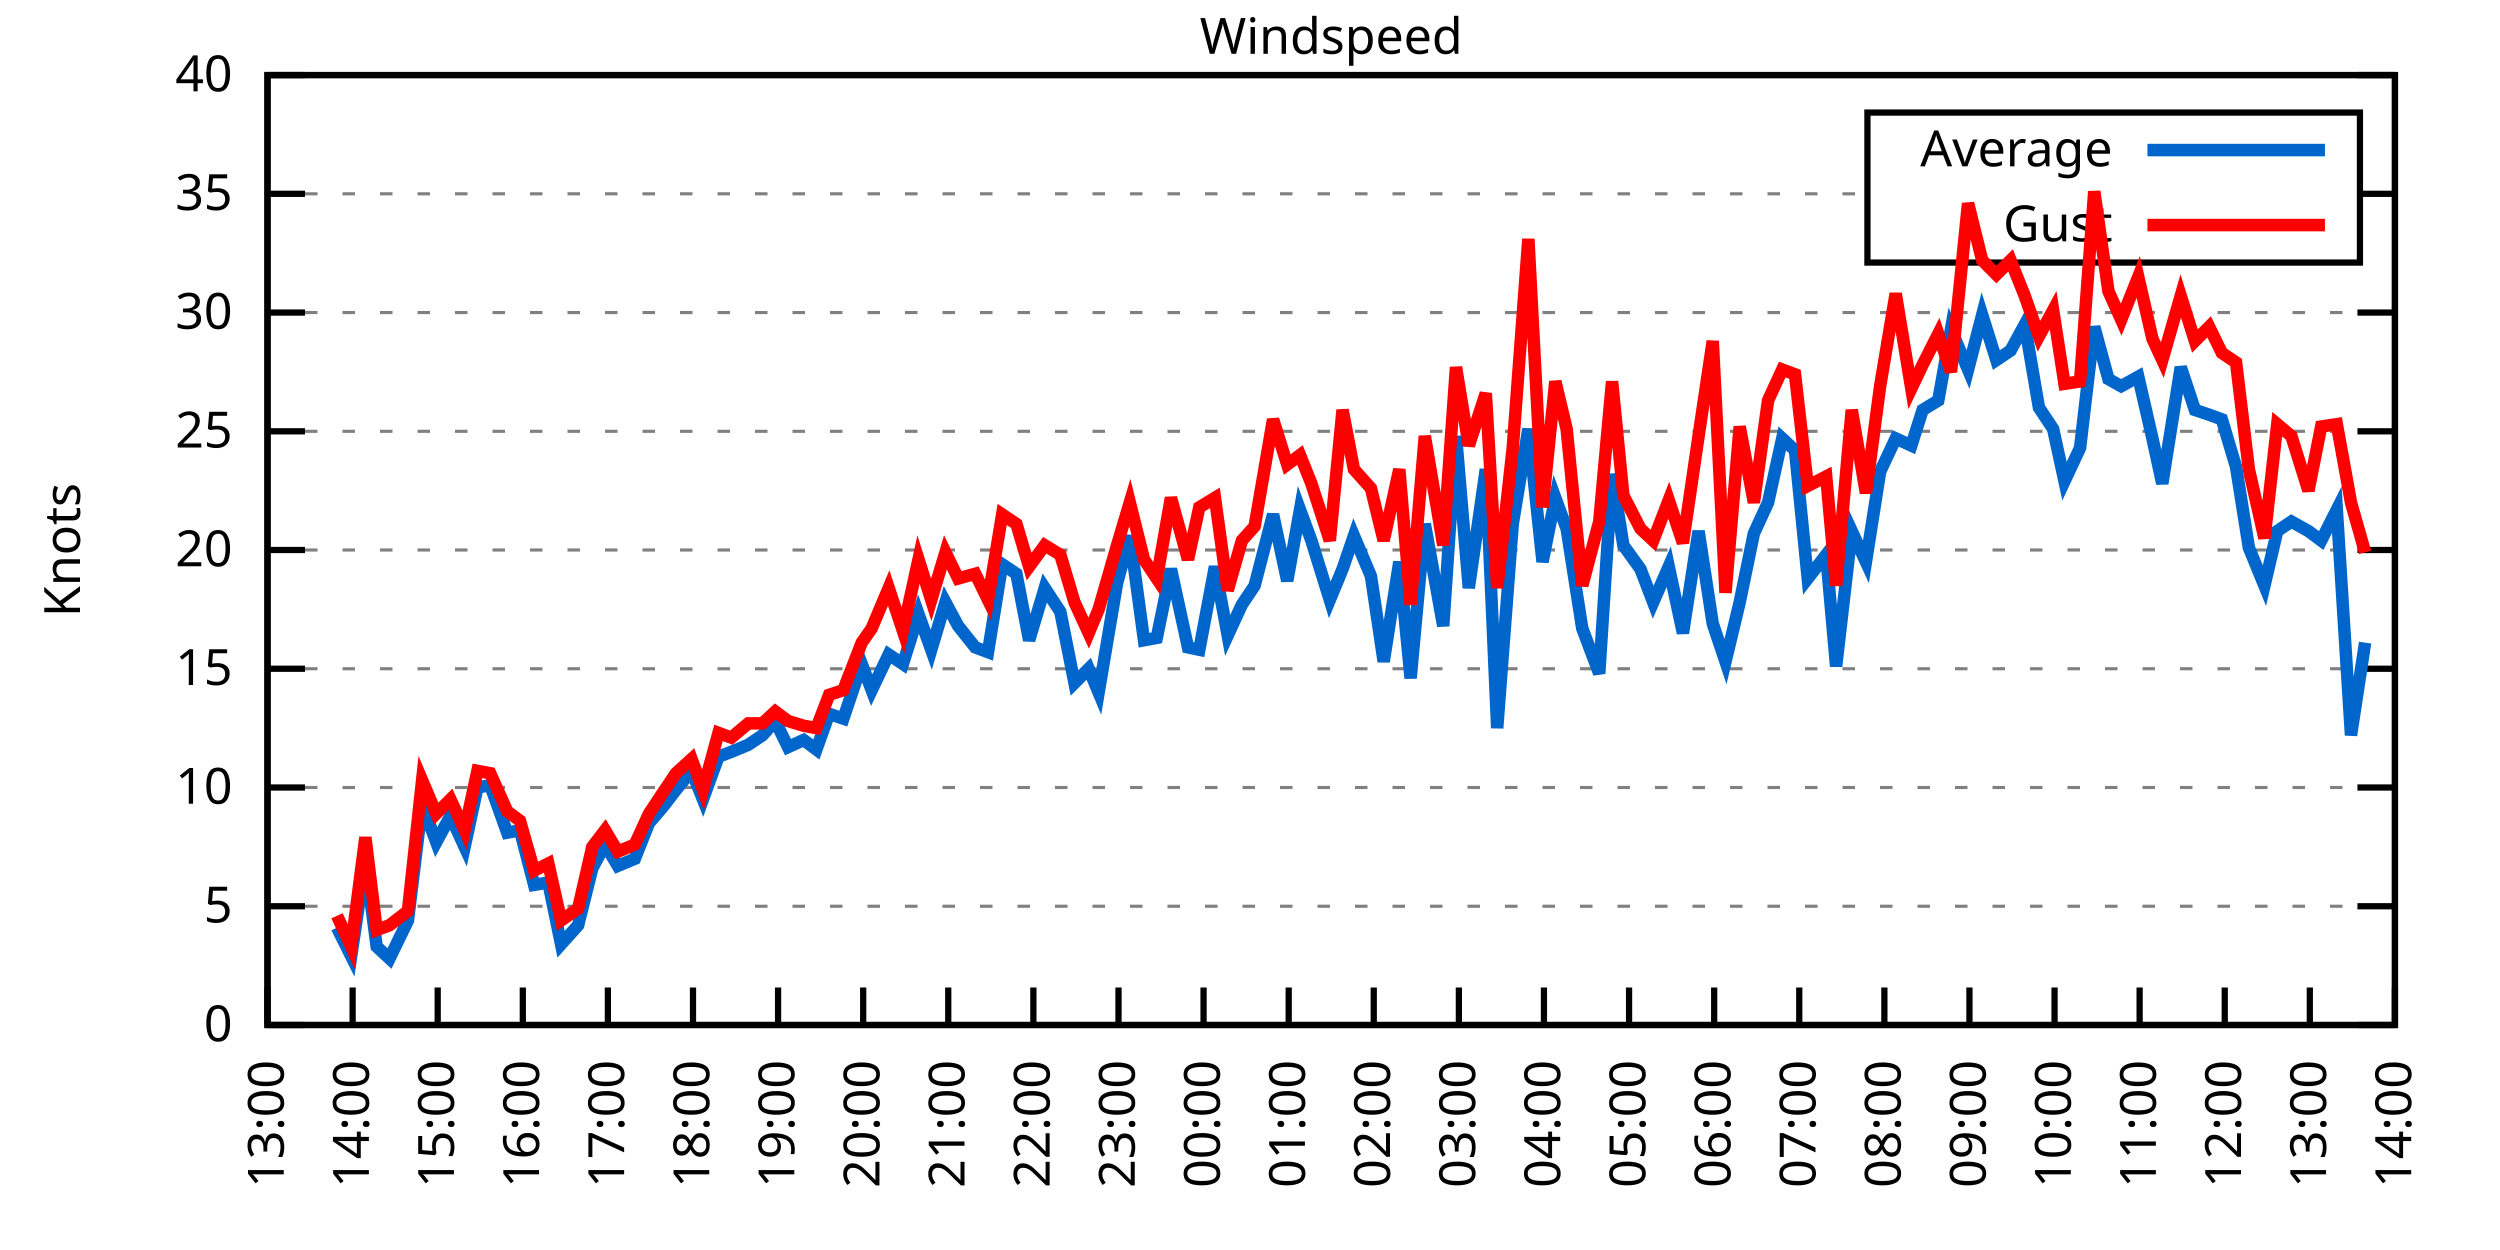
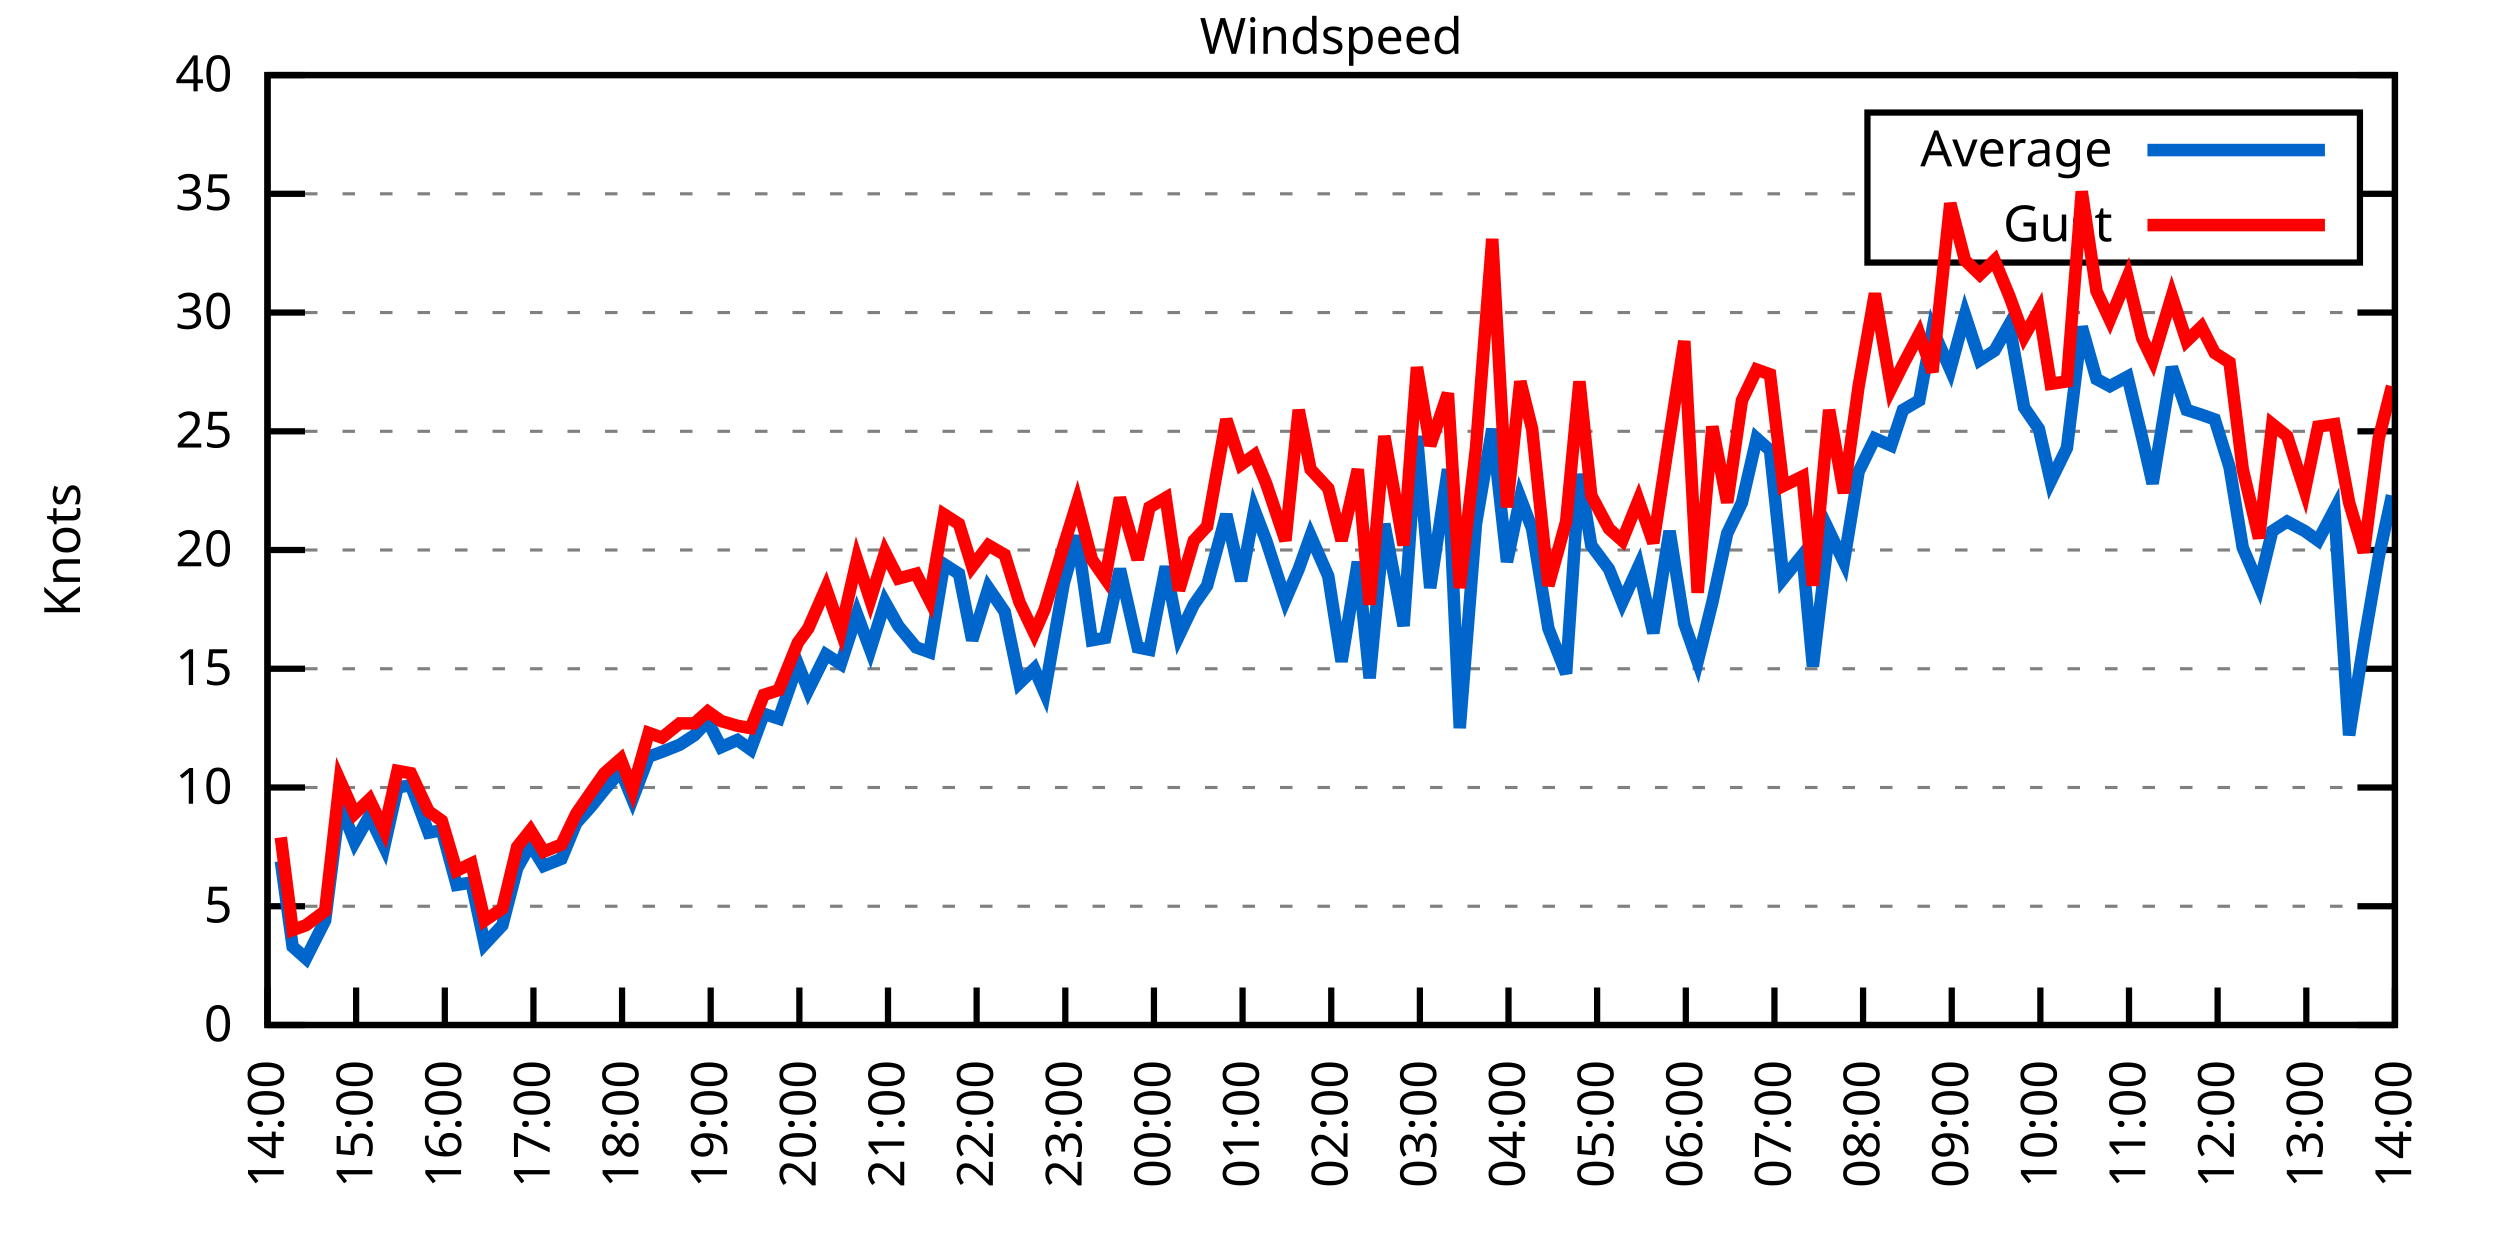
<svg xmlns="http://www.w3.org/2000/svg" xmlns:xlink="http://www.w3.org/1999/xlink" width="400" height="200" viewBox="0 0 400 200">
  <g id="gnuplot_canvas">
    <rect x="0" y="0" width="400" height="200" fill="none" />
    <defs>
      <circle id="gpDot" r="0.5" stroke-width="0.5" stroke="currentColor" />
      <path id="gpPt0" stroke-width="0.333" stroke="currentColor" d="M-1,0 h2 M0,-1 v2" />
      <path id="gpPt1" stroke-width="0.333" stroke="currentColor" d="M-1,-1 L1,1 M1,-1 L-1,1" />
      <path id="gpPt2" stroke-width="0.333" stroke="currentColor" d="M-1,0 L1,0 M0,-1 L0,1 M-1,-1 L1,1 M-1,1 L1,-1" />
      <rect id="gpPt3" stroke-width="0.333" stroke="currentColor" x="-1" y="-1" width="2" height="2" />
      <rect id="gpPt4" stroke-width="0.333" stroke="currentColor" fill="currentColor" x="-1" y="-1" width="2" height="2" />
      <circle id="gpPt5" stroke-width="0.333" stroke="currentColor" cx="0" cy="0" r="1" />
      <use xlink:href="#gpPt5" id="gpPt6" fill="currentColor" stroke="none" />
      <path id="gpPt7" stroke-width="0.333" stroke="currentColor" d="M0,-1.33 L-1.33,0.67 L1.33,0.67 z" />
      <use xlink:href="#gpPt7" id="gpPt8" fill="currentColor" stroke="none" />
      <use xlink:href="#gpPt7" id="gpPt9" stroke="currentColor" transform="rotate(180)" />
      <use xlink:href="#gpPt9" id="gpPt10" fill="currentColor" stroke="none" />
      <use xlink:href="#gpPt3" id="gpPt11" stroke="currentColor" transform="rotate(45)" />
      <use xlink:href="#gpPt11" id="gpPt12" fill="currentColor" stroke="none" />
      <path id="gpPt13" stroke-width="0.333" stroke="currentColor" d="M0,1.330 L1.265,0.411 L0.782,-1.067 L-0.782,-1.076 L-1.265,0.411 z" />
      <use xlink:href="#gpPt13" id="gpPt14" fill="currentColor" stroke="none" />
      <filter id="textbox" filterUnits="objectBoundingBox" x="0" y="0" height="1" width="1">
        <feFlood flood-color="white" flood-opacity="1" result="bgnd" />
        <feComposite in="SourceGraphic" in2="bgnd" operator="atop" />
      </filter>
      <filter id="greybox" filterUnits="objectBoundingBox" x="0" y="0" height="1" width="1">
        <feFlood flood-color="lightgrey" flood-opacity="1" result="grey" />
        <feComposite in="SourceGraphic" in2="grey" operator="atop" />
      </filter>
    </defs>
    <g fill="none" color="white" stroke="currentColor" stroke-width="1.00" stroke-linecap="butt" stroke-linejoin="miter">
</g>
    <g fill="none" color="black" stroke="currentColor" stroke-width="1.00" stroke-linecap="butt" stroke-linejoin="miter">
      <g stroke="none" shape-rendering="crispEdges">
        <polygon fill="rgb(255, 255, 255)" points="42.80,164.00 383.18,164.00 383.18,12.02 42.80,12.02 " />
      </g>
    </g>
    <g fill="none" color="black" stroke="currentColor" stroke-width="1.00" stroke-linecap="butt" stroke-linejoin="miter">
</g>
    <g fill="none" color="black" stroke="black" stroke-width="0.50" stroke-linecap="butt" stroke-linejoin="miter">
</g>
    <g fill="none" color="gray" stroke="currentColor" stroke-width="0.50" stroke-linecap="butt" stroke-linejoin="miter">
      <path stroke="gray" stroke-dasharray="2,4" class="gridline" d="M42.80,164.00 L383.19,164.00  " />
    </g>
    <g fill="none" color="gray" stroke="gray" stroke-width="1.00" stroke-linecap="butt" stroke-linejoin="miter">
</g>
    <g fill="none" color="black" stroke="currentColor" stroke-width="1.00" stroke-linecap="butt" stroke-linejoin="miter">
      <path stroke="black" d="M42.80,164.00 L48.80,164.00 M383.19,164.00 L377.19,164.00  " />
      <g transform="translate(37.20,166.60)" stroke="none" fill="black" font-family="Sans" font-size="8.00" text-anchor="end">
        <text>
          <tspan font-family="Sans"> 0</tspan>
        </text>
      </g>
    </g>
    <g fill="none" color="black" stroke="currentColor" stroke-width="1.00" stroke-linecap="butt" stroke-linejoin="miter">
</g>
    <g fill="none" color="black" stroke="black" stroke-width="0.50" stroke-linecap="butt" stroke-linejoin="miter">
</g>
    <g fill="none" color="gray" stroke="currentColor" stroke-width="0.50" stroke-linecap="butt" stroke-linejoin="miter">
      <path stroke="gray" stroke-dasharray="2,4" class="gridline" d="M42.80,145.00 L383.19,145.00  " />
    </g>
    <g fill="none" color="gray" stroke="gray" stroke-width="1.00" stroke-linecap="butt" stroke-linejoin="miter">
</g>
    <g fill="none" color="black" stroke="currentColor" stroke-width="1.00" stroke-linecap="butt" stroke-linejoin="miter">
      <path stroke="black" d="M42.80,145.00 L48.80,145.00 M383.19,145.00 L377.19,145.00  " />
      <g transform="translate(37.20,147.60)" stroke="none" fill="black" font-family="Sans" font-size="8.00" text-anchor="end">
        <text>
          <tspan font-family="Sans"> 5</tspan>
        </text>
      </g>
    </g>
    <g fill="none" color="black" stroke="currentColor" stroke-width="1.00" stroke-linecap="butt" stroke-linejoin="miter">
</g>
    <g fill="none" color="black" stroke="black" stroke-width="0.50" stroke-linecap="butt" stroke-linejoin="miter">
</g>
    <g fill="none" color="gray" stroke="currentColor" stroke-width="0.50" stroke-linecap="butt" stroke-linejoin="miter">
      <path stroke="gray" stroke-dasharray="2,4" class="gridline" d="M42.80,126.00 L383.19,126.00  " />
    </g>
    <g fill="none" color="gray" stroke="gray" stroke-width="1.00" stroke-linecap="butt" stroke-linejoin="miter">
</g>
    <g fill="none" color="black" stroke="currentColor" stroke-width="1.00" stroke-linecap="butt" stroke-linejoin="miter">
      <path stroke="black" d="M42.80,126.00 L48.80,126.00 M383.19,126.00 L377.19,126.00  " />
      <g transform="translate(37.20,128.60)" stroke="none" fill="black" font-family="Sans" font-size="8.00" text-anchor="end">
        <text>
          <tspan font-family="Sans"> 10</tspan>
        </text>
      </g>
    </g>
    <g fill="none" color="black" stroke="currentColor" stroke-width="1.00" stroke-linecap="butt" stroke-linejoin="miter">
</g>
    <g fill="none" color="black" stroke="black" stroke-width="0.50" stroke-linecap="butt" stroke-linejoin="miter">
</g>
    <g fill="none" color="gray" stroke="currentColor" stroke-width="0.50" stroke-linecap="butt" stroke-linejoin="miter">
      <path stroke="gray" stroke-dasharray="2,4" class="gridline" d="M42.80,107.00 L383.19,107.00  " />
    </g>
    <g fill="none" color="gray" stroke="gray" stroke-width="1.00" stroke-linecap="butt" stroke-linejoin="miter">
</g>
    <g fill="none" color="black" stroke="currentColor" stroke-width="1.00" stroke-linecap="butt" stroke-linejoin="miter">
      <path stroke="black" d="M42.80,107.00 L48.80,107.00 M383.19,107.00 L377.19,107.00  " />
      <g transform="translate(37.20,109.60)" stroke="none" fill="black" font-family="Sans" font-size="8.00" text-anchor="end">
        <text>
          <tspan font-family="Sans"> 15</tspan>
        </text>
      </g>
    </g>
    <g fill="none" color="black" stroke="currentColor" stroke-width="1.00" stroke-linecap="butt" stroke-linejoin="miter">
</g>
    <g fill="none" color="black" stroke="black" stroke-width="0.50" stroke-linecap="butt" stroke-linejoin="miter">
</g>
    <g fill="none" color="gray" stroke="currentColor" stroke-width="0.50" stroke-linecap="butt" stroke-linejoin="miter">
      <path stroke="gray" stroke-dasharray="2,4" class="gridline" d="M42.80,88.00 L383.19,88.00  " />
    </g>
    <g fill="none" color="gray" stroke="gray" stroke-width="1.00" stroke-linecap="butt" stroke-linejoin="miter">
</g>
    <g fill="none" color="black" stroke="currentColor" stroke-width="1.00" stroke-linecap="butt" stroke-linejoin="miter">
      <path stroke="black" d="M42.80,88.00 L48.80,88.00 M383.19,88.00 L377.19,88.00  " />
      <g transform="translate(37.20,90.60)" stroke="none" fill="black" font-family="Sans" font-size="8.00" text-anchor="end">
        <text>
          <tspan font-family="Sans"> 20</tspan>
        </text>
      </g>
    </g>
    <g fill="none" color="black" stroke="currentColor" stroke-width="1.00" stroke-linecap="butt" stroke-linejoin="miter">
</g>
    <g fill="none" color="black" stroke="black" stroke-width="0.50" stroke-linecap="butt" stroke-linejoin="miter">
</g>
    <g fill="none" color="gray" stroke="currentColor" stroke-width="0.50" stroke-linecap="butt" stroke-linejoin="miter">
      <path stroke="gray" stroke-dasharray="2,4" class="gridline" d="M42.80,69.01 L383.19,69.01  " />
    </g>
    <g fill="none" color="gray" stroke="gray" stroke-width="1.00" stroke-linecap="butt" stroke-linejoin="miter">
</g>
    <g fill="none" color="black" stroke="currentColor" stroke-width="1.00" stroke-linecap="butt" stroke-linejoin="miter">
      <path stroke="black" d="M42.80,69.01 L48.80,69.01 M383.19,69.01 L377.19,69.01  " />
      <g transform="translate(37.20,71.61)" stroke="none" fill="black" font-family="Sans" font-size="8.00" text-anchor="end">
        <text>
          <tspan font-family="Sans"> 25</tspan>
        </text>
      </g>
    </g>
    <g fill="none" color="black" stroke="currentColor" stroke-width="1.00" stroke-linecap="butt" stroke-linejoin="miter">
</g>
    <g fill="none" color="black" stroke="black" stroke-width="0.50" stroke-linecap="butt" stroke-linejoin="miter">
</g>
    <g fill="none" color="gray" stroke="currentColor" stroke-width="0.50" stroke-linecap="butt" stroke-linejoin="miter">
      <path stroke="gray" stroke-dasharray="2,4" class="gridline" d="M42.80,50.01 L383.19,50.01  " />
    </g>
    <g fill="none" color="gray" stroke="gray" stroke-width="1.00" stroke-linecap="butt" stroke-linejoin="miter">
</g>
    <g fill="none" color="black" stroke="currentColor" stroke-width="1.00" stroke-linecap="butt" stroke-linejoin="miter">
      <path stroke="black" d="M42.80,50.01 L48.80,50.01 M383.19,50.01 L377.19,50.01  " />
      <g transform="translate(37.20,52.61)" stroke="none" fill="black" font-family="Sans" font-size="8.00" text-anchor="end">
        <text>
          <tspan font-family="Sans"> 30</tspan>
        </text>
      </g>
    </g>
    <g fill="none" color="black" stroke="currentColor" stroke-width="1.00" stroke-linecap="butt" stroke-linejoin="miter">
</g>
    <g fill="none" color="black" stroke="black" stroke-width="0.50" stroke-linecap="butt" stroke-linejoin="miter">
</g>
    <g fill="none" color="gray" stroke="currentColor" stroke-width="0.50" stroke-linecap="butt" stroke-linejoin="miter">
      <path stroke="gray" stroke-dasharray="2,4" class="gridline" d="M42.80,31.01 L298.79,31.01 M377.59,31.01 L383.19,31.01  " />
    </g>
    <g fill="none" color="gray" stroke="gray" stroke-width="1.00" stroke-linecap="butt" stroke-linejoin="miter">
</g>
    <g fill="none" color="black" stroke="currentColor" stroke-width="1.00" stroke-linecap="butt" stroke-linejoin="miter">
      <path stroke="black" d="M42.80,31.01 L48.80,31.01 M383.19,31.01 L377.19,31.01  " />
      <g transform="translate(37.20,33.61)" stroke="none" fill="black" font-family="Sans" font-size="8.00" text-anchor="end">
        <text>
          <tspan font-family="Sans"> 35</tspan>
        </text>
      </g>
    </g>
    <g fill="none" color="black" stroke="currentColor" stroke-width="1.00" stroke-linecap="butt" stroke-linejoin="miter">
</g>
    <g fill="none" color="black" stroke="black" stroke-width="0.50" stroke-linecap="butt" stroke-linejoin="miter">
</g>
    <g fill="none" color="gray" stroke="currentColor" stroke-width="0.50" stroke-linecap="butt" stroke-linejoin="miter">
      <path stroke="gray" stroke-dasharray="2,4" class="gridline" d="M42.80,12.01 L383.19,12.01  " />
    </g>
    <g fill="none" color="gray" stroke="gray" stroke-width="1.00" stroke-linecap="butt" stroke-linejoin="miter">
</g>
    <g fill="none" color="black" stroke="currentColor" stroke-width="1.00" stroke-linecap="butt" stroke-linejoin="miter">
      <path stroke="black" d="M42.80,12.01 L48.80,12.01 M383.19,12.01 L377.19,12.01  " />
      <g transform="translate(37.20,14.61)" stroke="none" fill="black" font-family="Sans" font-size="8.00" text-anchor="end">
        <text>
          <tspan font-family="Sans"> 40</tspan>
        </text>
      </g>
    </g>
    <g fill="none" color="black" stroke="currentColor" stroke-width="1.00" stroke-linecap="butt" stroke-linejoin="miter">
      <path stroke="black" d="M42.80,164.00 L42.80,158.00  " />
      <g transform="translate(45.40,169.60) rotate(270.00)" stroke="none" fill="black" font-family="Sans" font-size="8.00" text-anchor="end">
        <text>
-           <tspan font-family="Sans">13:00</tspan>
-         </text>
-       </g>
-     </g>
-     <g fill="none" color="black" stroke="currentColor" stroke-width="1.00" stroke-linecap="butt" stroke-linejoin="miter">
-       <path stroke="black" d="M56.42,164.00 L56.42,158.00  " />
-       <g transform="translate(59.02,169.60) rotate(270.00)" stroke="none" fill="black" font-family="Sans" font-size="8.00" text-anchor="end">
-         <text>
          <tspan font-family="Sans">14:00</tspan>
        </text>
      </g>
    </g>
    <g fill="none" color="black" stroke="currentColor" stroke-width="1.00" stroke-linecap="butt" stroke-linejoin="miter">
-       <path stroke="black" d="M70.03,164.00 L70.03,158.00  " />
-       <g transform="translate(72.63,169.60) rotate(270.00)" stroke="none" fill="black" font-family="Sans" font-size="8.00" text-anchor="end">
+       <path stroke="black" d="M56.98,164.00 L56.98,158.00  " />
+       <g transform="translate(59.58,169.60) rotate(270.00)" stroke="none" fill="black" font-family="Sans" font-size="8.00" text-anchor="end">
        <text>
          <tspan font-family="Sans">15:00</tspan>
        </text>
      </g>
    </g>
    <g fill="none" color="black" stroke="currentColor" stroke-width="1.00" stroke-linecap="butt" stroke-linejoin="miter">
-       <path stroke="black" d="M83.65,164.00 L83.65,158.00  " />
-       <g transform="translate(86.25,169.60) rotate(270.00)" stroke="none" fill="black" font-family="Sans" font-size="8.00" text-anchor="end">
+       <path stroke="black" d="M71.17,164.00 L71.17,158.00  " />
+       <g transform="translate(73.77,169.60) rotate(270.00)" stroke="none" fill="black" font-family="Sans" font-size="8.00" text-anchor="end">
        <text>
          <tspan font-family="Sans">16:00</tspan>
        </text>
      </g>
    </g>
    <g fill="none" color="black" stroke="currentColor" stroke-width="1.00" stroke-linecap="butt" stroke-linejoin="miter">
-       <path stroke="black" d="M97.26,164.00 L97.26,158.00  " />
-       <g transform="translate(99.86,169.60) rotate(270.00)" stroke="none" fill="black" font-family="Sans" font-size="8.00" text-anchor="end">
+       <path stroke="black" d="M85.35,164.00 L85.35,158.00  " />
+       <g transform="translate(87.95,169.60) rotate(270.00)" stroke="none" fill="black" font-family="Sans" font-size="8.00" text-anchor="end">
        <text>
          <tspan font-family="Sans">17:00</tspan>
        </text>
      </g>
    </g>
    <g fill="none" color="black" stroke="currentColor" stroke-width="1.00" stroke-linecap="butt" stroke-linejoin="miter">
-       <path stroke="black" d="M110.88,164.00 L110.88,158.00  " />
-       <g transform="translate(113.48,169.60) rotate(270.00)" stroke="none" fill="black" font-family="Sans" font-size="8.00" text-anchor="end">
+       <path stroke="black" d="M99.53,164.00 L99.53,158.00  " />
+       <g transform="translate(102.13,169.60) rotate(270.00)" stroke="none" fill="black" font-family="Sans" font-size="8.00" text-anchor="end">
        <text>
          <tspan font-family="Sans">18:00</tspan>
        </text>
      </g>
    </g>
    <g fill="none" color="black" stroke="currentColor" stroke-width="1.00" stroke-linecap="butt" stroke-linejoin="miter">
-       <path stroke="black" d="M124.49,164.00 L124.49,158.00  " />
-       <g transform="translate(127.09,169.60) rotate(270.00)" stroke="none" fill="black" font-family="Sans" font-size="8.00" text-anchor="end">
+       <path stroke="black" d="M113.71,164.00 L113.71,158.00  " />
+       <g transform="translate(116.31,169.60) rotate(270.00)" stroke="none" fill="black" font-family="Sans" font-size="8.00" text-anchor="end">
        <text>
          <tspan font-family="Sans">19:00</tspan>
        </text>
      </g>
    </g>
    <g fill="none" color="black" stroke="currentColor" stroke-width="1.00" stroke-linecap="butt" stroke-linejoin="miter">
-       <path stroke="black" d="M138.11,164.00 L138.11,158.00  " />
-       <g transform="translate(140.71,169.60) rotate(270.00)" stroke="none" fill="black" font-family="Sans" font-size="8.00" text-anchor="end">
+       <path stroke="black" d="M127.90,164.00 L127.90,158.00  " />
+       <g transform="translate(130.50,169.60) rotate(270.00)" stroke="none" fill="black" font-family="Sans" font-size="8.00" text-anchor="end">
        <text>
          <tspan font-family="Sans">20:00</tspan>
        </text>
      </g>
    </g>
    <g fill="none" color="black" stroke="currentColor" stroke-width="1.00" stroke-linecap="butt" stroke-linejoin="miter">
-       <path stroke="black" d="M151.72,164.00 L151.72,158.00  " />
-       <g transform="translate(154.32,169.60) rotate(270.00)" stroke="none" fill="black" font-family="Sans" font-size="8.00" text-anchor="end">
+       <path stroke="black" d="M142.08,164.00 L142.08,158.00  " />
+       <g transform="translate(144.68,169.60) rotate(270.00)" stroke="none" fill="black" font-family="Sans" font-size="8.00" text-anchor="end">
        <text>
          <tspan font-family="Sans">21:00</tspan>
        </text>
      </g>
    </g>
    <g fill="none" color="black" stroke="currentColor" stroke-width="1.00" stroke-linecap="butt" stroke-linejoin="miter">
-       <path stroke="black" d="M165.34,164.00 L165.34,158.00  " />
-       <g transform="translate(167.94,169.60) rotate(270.00)" stroke="none" fill="black" font-family="Sans" font-size="8.00" text-anchor="end">
+       <path stroke="black" d="M156.26,164.00 L156.26,158.00  " />
+       <g transform="translate(158.86,169.60) rotate(270.00)" stroke="none" fill="black" font-family="Sans" font-size="8.00" text-anchor="end">
        <text>
          <tspan font-family="Sans">22:00</tspan>
        </text>
      </g>
    </g>
    <g fill="none" color="black" stroke="currentColor" stroke-width="1.00" stroke-linecap="butt" stroke-linejoin="miter">
-       <path stroke="black" d="M178.96,164.00 L178.96,158.00  " />
-       <g transform="translate(181.56,169.60) rotate(270.00)" stroke="none" fill="black" font-family="Sans" font-size="8.00" text-anchor="end">
+       <path stroke="black" d="M170.45,164.00 L170.45,158.00  " />
+       <g transform="translate(173.05,169.60) rotate(270.00)" stroke="none" fill="black" font-family="Sans" font-size="8.00" text-anchor="end">
        <text>
          <tspan font-family="Sans">23:00</tspan>
        </text>
      </g>
    </g>
    <g fill="none" color="black" stroke="currentColor" stroke-width="1.00" stroke-linecap="butt" stroke-linejoin="miter">
-       <path stroke="black" d="M192.57,164.00 L192.57,158.00  " />
-       <g transform="translate(195.17,169.60) rotate(270.00)" stroke="none" fill="black" font-family="Sans" font-size="8.00" text-anchor="end">
+       <path stroke="black" d="M184.63,164.00 L184.63,158.00  " />
+       <g transform="translate(187.23,169.60) rotate(270.00)" stroke="none" fill="black" font-family="Sans" font-size="8.00" text-anchor="end">
        <text>
          <tspan font-family="Sans">00:00</tspan>
        </text>
      </g>
    </g>
    <g fill="none" color="black" stroke="currentColor" stroke-width="1.00" stroke-linecap="butt" stroke-linejoin="miter">
-       <path stroke="black" d="M206.19,164.00 L206.19,158.00  " />
-       <g transform="translate(208.79,169.60) rotate(270.00)" stroke="none" fill="black" font-family="Sans" font-size="8.00" text-anchor="end">
+       <path stroke="black" d="M198.81,164.00 L198.81,158.00  " />
+       <g transform="translate(201.41,169.60) rotate(270.00)" stroke="none" fill="black" font-family="Sans" font-size="8.00" text-anchor="end">
        <text>
          <tspan font-family="Sans">01:00</tspan>
        </text>
      </g>
    </g>
    <g fill="none" color="black" stroke="currentColor" stroke-width="1.00" stroke-linecap="butt" stroke-linejoin="miter">
-       <path stroke="black" d="M219.80,164.00 L219.80,158.00  " />
-       <g transform="translate(222.40,169.60) rotate(270.00)" stroke="none" fill="black" font-family="Sans" font-size="8.00" text-anchor="end">
+       <path stroke="black" d="M213.00,164.00 L213.00,158.00  " />
+       <g transform="translate(215.60,169.60) rotate(270.00)" stroke="none" fill="black" font-family="Sans" font-size="8.00" text-anchor="end">
        <text>
          <tspan font-family="Sans">02:00</tspan>
        </text>
      </g>
    </g>
    <g fill="none" color="black" stroke="currentColor" stroke-width="1.00" stroke-linecap="butt" stroke-linejoin="miter">
-       <path stroke="black" d="M233.42,164.00 L233.42,158.00  " />
-       <g transform="translate(236.02,169.60) rotate(270.00)" stroke="none" fill="black" font-family="Sans" font-size="8.00" text-anchor="end">
+       <path stroke="black" d="M227.18,164.00 L227.18,158.00  " />
+       <g transform="translate(229.78,169.60) rotate(270.00)" stroke="none" fill="black" font-family="Sans" font-size="8.00" text-anchor="end">
        <text>
          <tspan font-family="Sans">03:00</tspan>
        </text>
      </g>
    </g>
    <g fill="none" color="black" stroke="currentColor" stroke-width="1.00" stroke-linecap="butt" stroke-linejoin="miter">
-       <path stroke="black" d="M247.03,164.00 L247.03,158.00  " />
-       <g transform="translate(249.63,169.60) rotate(270.00)" stroke="none" fill="black" font-family="Sans" font-size="8.00" text-anchor="end">
+       <path stroke="black" d="M241.36,164.00 L241.36,158.00  " />
+       <g transform="translate(243.96,169.60) rotate(270.00)" stroke="none" fill="black" font-family="Sans" font-size="8.00" text-anchor="end">
        <text>
          <tspan font-family="Sans">04:00</tspan>
        </text>
      </g>
    </g>
    <g fill="none" color="black" stroke="currentColor" stroke-width="1.00" stroke-linecap="butt" stroke-linejoin="miter">
-       <path stroke="black" d="M260.65,164.00 L260.65,158.00  " />
-       <g transform="translate(263.25,169.60) rotate(270.00)" stroke="none" fill="black" font-family="Sans" font-size="8.00" text-anchor="end">
+       <path stroke="black" d="M255.54,164.00 L255.54,158.00  " />
+       <g transform="translate(258.14,169.60) rotate(270.00)" stroke="none" fill="black" font-family="Sans" font-size="8.00" text-anchor="end">
        <text>
          <tspan font-family="Sans">05:00</tspan>
        </text>
      </g>
    </g>
    <g fill="none" color="black" stroke="currentColor" stroke-width="1.00" stroke-linecap="butt" stroke-linejoin="miter">
-       <path stroke="black" d="M274.27,164.00 L274.27,158.00  " />
-       <g transform="translate(276.87,169.60) rotate(270.00)" stroke="none" fill="black" font-family="Sans" font-size="8.00" text-anchor="end">
+       <path stroke="black" d="M269.73,164.00 L269.73,158.00  " />
+       <g transform="translate(272.33,169.60) rotate(270.00)" stroke="none" fill="black" font-family="Sans" font-size="8.00" text-anchor="end">
        <text>
          <tspan font-family="Sans">06:00</tspan>
        </text>
      </g>
    </g>
    <g fill="none" color="black" stroke="currentColor" stroke-width="1.00" stroke-linecap="butt" stroke-linejoin="miter">
-       <path stroke="black" d="M287.88,164.00 L287.88,158.00  " />
-       <g transform="translate(290.48,169.60) rotate(270.00)" stroke="none" fill="black" font-family="Sans" font-size="8.00" text-anchor="end">
+       <path stroke="black" d="M283.91,164.00 L283.91,158.00  " />
+       <g transform="translate(286.51,169.60) rotate(270.00)" stroke="none" fill="black" font-family="Sans" font-size="8.00" text-anchor="end">
        <text>
          <tspan font-family="Sans">07:00</tspan>
        </text>
      </g>
    </g>
    <g fill="none" color="black" stroke="currentColor" stroke-width="1.00" stroke-linecap="butt" stroke-linejoin="miter">
-       <path stroke="black" d="M301.50,164.00 L301.50,158.00  " />
-       <g transform="translate(304.10,169.60) rotate(270.00)" stroke="none" fill="black" font-family="Sans" font-size="8.00" text-anchor="end">
+       <path stroke="black" d="M298.09,164.00 L298.09,158.00  " />
+       <g transform="translate(300.69,169.60) rotate(270.00)" stroke="none" fill="black" font-family="Sans" font-size="8.00" text-anchor="end">
        <text>
          <tspan font-family="Sans">08:00</tspan>
        </text>
      </g>
    </g>
    <g fill="none" color="black" stroke="currentColor" stroke-width="1.00" stroke-linecap="butt" stroke-linejoin="miter">
-       <path stroke="black" d="M315.11,164.00 L315.11,158.00  " />
-       <g transform="translate(317.71,169.60) rotate(270.00)" stroke="none" fill="black" font-family="Sans" font-size="8.00" text-anchor="end">
+       <path stroke="black" d="M312.28,164.00 L312.28,158.00  " />
+       <g transform="translate(314.88,169.60) rotate(270.00)" stroke="none" fill="black" font-family="Sans" font-size="8.00" text-anchor="end">
        <text>
          <tspan font-family="Sans">09:00</tspan>
        </text>
      </g>
    </g>
    <g fill="none" color="black" stroke="currentColor" stroke-width="1.00" stroke-linecap="butt" stroke-linejoin="miter">
-       <path stroke="black" d="M328.73,164.00 L328.73,158.00  " />
-       <g transform="translate(331.33,169.60) rotate(270.00)" stroke="none" fill="black" font-family="Sans" font-size="8.00" text-anchor="end">
+       <path stroke="black" d="M326.46,164.00 L326.46,158.00  " />
+       <g transform="translate(329.06,169.60) rotate(270.00)" stroke="none" fill="black" font-family="Sans" font-size="8.00" text-anchor="end">
        <text>
          <tspan font-family="Sans">10:00</tspan>
        </text>
      </g>
    </g>
    <g fill="none" color="black" stroke="currentColor" stroke-width="1.00" stroke-linecap="butt" stroke-linejoin="miter">
-       <path stroke="black" d="M342.34,164.00 L342.34,158.00  " />
-       <g transform="translate(344.94,169.60) rotate(270.00)" stroke="none" fill="black" font-family="Sans" font-size="8.00" text-anchor="end">
+       <path stroke="black" d="M340.64,164.00 L340.64,158.00  " />
+       <g transform="translate(343.24,169.60) rotate(270.00)" stroke="none" fill="black" font-family="Sans" font-size="8.00" text-anchor="end">
        <text>
          <tspan font-family="Sans">11:00</tspan>
        </text>
      </g>
    </g>
    <g fill="none" color="black" stroke="currentColor" stroke-width="1.00" stroke-linecap="butt" stroke-linejoin="miter">
-       <path stroke="black" d="M355.96,164.00 L355.96,158.00  " />
-       <g transform="translate(358.56,169.60) rotate(270.00)" stroke="none" fill="black" font-family="Sans" font-size="8.00" text-anchor="end">
+       <path stroke="black" d="M354.82,164.00 L354.82,158.00  " />
+       <g transform="translate(357.42,169.60) rotate(270.00)" stroke="none" fill="black" font-family="Sans" font-size="8.00" text-anchor="end">
        <text>
          <tspan font-family="Sans">12:00</tspan>
        </text>
      </g>
    </g>
    <g fill="none" color="black" stroke="currentColor" stroke-width="1.00" stroke-linecap="butt" stroke-linejoin="miter">
-       <path stroke="black" d="M369.57,164.00 L369.57,158.00  " />
-       <g transform="translate(372.17,169.60) rotate(270.00)" stroke="none" fill="black" font-family="Sans" font-size="8.00" text-anchor="end">
+       <path stroke="black" d="M369.01,164.00 L369.01,158.00  " />
+       <g transform="translate(371.61,169.60) rotate(270.00)" stroke="none" fill="black" font-family="Sans" font-size="8.00" text-anchor="end">
        <text>
          <tspan font-family="Sans">13:00</tspan>
        </text>
      </g>
    </g>
    <g fill="none" color="black" stroke="currentColor" stroke-width="1.00" stroke-linecap="butt" stroke-linejoin="miter">
      <path stroke="black" d="M383.19,164.00 L383.19,158.00  " />
      <g transform="translate(385.79,169.60) rotate(270.00)" stroke="none" fill="black" font-family="Sans" font-size="8.00" text-anchor="end">
        <text>
          <tspan font-family="Sans">14:00</tspan>
        </text>
      </g>
    </g>
    <g fill="none" color="black" stroke="currentColor" stroke-width="1.00" stroke-linecap="butt" stroke-linejoin="miter">
</g>
    <g fill="none" color="black" stroke="currentColor" stroke-width="1.00" stroke-linecap="butt" stroke-linejoin="miter">
      <path stroke="black" d="M42.80,12.01 L42.80,164.00 L383.19,164.00 L383.19,12.01 L42.80,12.01 Z  " />
    </g>
    <g fill="none" color="black" stroke="currentColor" stroke-width="1.00" stroke-linecap="butt" stroke-linejoin="miter">
</g>
    <g fill="none" color="black" stroke="currentColor" stroke-width="1.00" stroke-linecap="butt" stroke-linejoin="miter">
      <path stroke="black" d="M298.79,42.01 L298.79,18.01 L377.59,18.01 L377.59,42.01 L298.79,42.01 Z  " />
    </g>
    <g id="Windspeed_plot_1">
      <g fill="none" color="white" stroke="black" stroke-width="2.00" stroke-linecap="butt" stroke-linejoin="miter">
</g>
      <g fill="none" color="black" stroke="currentColor" stroke-width="2.00" stroke-linecap="butt" stroke-linejoin="miter">
        <g transform="translate(337.99,26.61)" stroke="none" fill="black" font-family="Sans" font-size="8.00" text-anchor="end">
          <text>
            <tspan font-family="Sans">Average</tspan>
          </text>
        </g>
      </g>
      <g fill="none" color="black" stroke="currentColor" stroke-width="2.00" stroke-linecap="butt" stroke-linejoin="miter">
-         <path stroke="rgb(  0, 102, 204)" d="M343.59,24.01 L371.99,24.01 M53.92,148.42 L56.19,152.98 L58.46,137.78 L60.27,151.46 L62.32,153.36 L65.27,147.28   L67.54,128.66 L69.80,134.74 L72.07,130.56 L74.34,135.50 L76.39,126.00 L78.43,125.62 L81.15,133.22 L83.19,132.84   L85.46,141.58 L87.73,141.20 L89.77,151.08 L92.50,148.04 L94.77,138.92 L96.81,135.12 L98.85,138.54 L101.57,137.40   L103.84,131.70 L106.11,129.04 L108.15,126.38 L110.65,123.34 L112.47,127.90 L114.96,121.06 L117.01,120.30 L119.73,119.16   L122.00,117.64 L124.04,115.36 L126.08,119.54 L128.58,118.40 L130.62,119.92 L132.66,114.22 L134.93,114.98 L137.88,106.24   L139.47,110.42 L142.19,104.72 L144.46,106.24 L146.96,98.26 L149.00,103.96 L151.27,96.36 L153.31,100.16 L156.04,103.58   L158.08,104.34 L160.35,90.28 L162.62,91.80 L164.66,102.44 L167.16,94.08 L169.65,97.88 L171.92,109.28 L174.19,107.00   L175.78,110.80 L178.73,93.32 L180.77,85.73 L183.04,102.44 L185.08,102.06 L187.35,91.04 L190.08,103.58 L191.89,103.96   L194.39,90.66 L196.43,101.68 L198.70,96.74 L200.74,93.70 L203.69,82.31 L205.96,92.94 L208.00,81.55 L209.82,86.49   L212.77,95.98 L214.81,91.04 L216.63,85.73 L219.35,92.18 L221.39,105.86 L223.89,89.90 L225.70,108.52 L227.97,83.83   L230.92,100.16 L232.96,69.77 L235.01,94.08 L237.73,75.09 L239.55,116.50 L242.04,83.83 L244.54,68.63 L246.81,89.90   L248.85,79.65 L250.66,84.59 L253.16,100.54 L255.88,107.76 L257.93,75.85 L259.74,87.25 L262.47,91.04 L264.51,96.36   L267.00,90.66 L269.27,101.30 L271.77,84.97 L274.04,99.78 L276.08,105.86 L278.35,96.36 L280.62,85.35 L282.89,80.41   L285.16,70.15 L287.20,72.05 L289.24,92.56 L292.19,88.76 L293.78,106.62 L296.28,84.97 L298.55,89.90 L300.82,75.47   L303.31,70.15 L305.81,71.29 L307.62,65.59 L310.12,64.07 L312.16,52.67 L314.89,59.13 L317.15,50.39 L319.42,57.61   L321.69,56.09 L323.96,51.91 L326.23,65.21 L328.50,68.63 L330.32,76.99 L332.81,71.67 L335.08,52.29 L337.35,60.65   L339.39,61.79 L342.12,60.27 L344.39,70.15 L345.97,77.37 L348.92,58.75 L351.19,65.59 L353.46,66.35 L355.50,67.11   L357.77,74.71 L359.82,87.63 L362.31,93.70 L364.36,84.97 L366.62,83.45 L369.35,84.97 L371.39,86.49 L373.89,81.55   L376.16,117.64 L378.42,102.82  " />
+         <path stroke="rgb(  0, 102, 204)" d="M343.59,24.01 L371.99,24.01 M44.93,137.78 L46.82,151.46 L48.95,153.36 L52.02,147.28 L54.38,128.66 L56.75,134.74   L59.11,130.56 L61.47,135.50 L63.60,126.00 L65.73,125.62 L68.57,133.22 L70.69,132.84 L73.06,141.58 L75.42,141.20   L77.55,151.08 L80.38,148.04 L82.75,138.92 L84.88,135.12 L87.00,138.54 L89.84,137.40 L92.20,131.70 L94.57,129.04   L96.70,126.38 L99.30,123.34 L101.19,127.90 L103.79,121.06 L105.91,120.30 L108.75,119.16 L111.11,117.64 L113.24,115.36   L115.37,119.54 L117.97,118.40 L120.10,119.92 L122.22,114.22 L124.59,114.98 L127.66,106.24 L129.32,110.42 L132.15,104.72   L134.52,106.24 L137.12,98.26 L139.24,103.96 L141.61,96.36 L143.74,100.16 L146.57,103.58 L148.70,104.34 L151.06,90.28   L153.43,91.80 L155.55,102.44 L158.15,94.08 L160.75,97.88 L163.12,109.28 L165.48,107.00 L167.14,110.80 L170.21,93.32   L172.34,85.73 L174.70,102.44 L176.83,102.06 L179.19,91.04 L182.03,103.58 L183.92,103.96 L186.52,90.66 L188.65,101.68   L191.01,96.74 L193.14,93.70 L196.21,82.31 L198.58,92.94 L200.70,81.55 L202.59,86.49 L205.67,95.98 L207.79,91.04   L209.69,85.73 L212.52,92.18 L214.65,105.86 L217.25,89.90 L219.14,108.52 L221.50,83.83 L224.58,100.16 L226.71,69.77   L228.83,94.08 L231.67,75.09 L233.56,116.50 L236.16,83.83 L238.76,68.63 L241.12,89.90 L243.25,79.65 L245.14,84.59   L247.74,100.54 L250.58,107.76 L252.71,75.85 L254.60,87.25 L257.43,91.04 L259.56,96.36 L262.16,90.66 L264.53,101.30   L267.13,84.97 L269.49,99.78 L271.62,105.86 L273.98,96.36 L276.35,85.35 L278.71,80.41 L281.07,70.15 L283.20,72.05   L285.33,92.56 L288.40,88.76 L290.06,106.62 L292.66,84.97 L295.02,89.90 L297.38,75.47 L299.98,70.15 L302.58,71.29   L304.47,65.59 L307.08,64.07 L309.20,52.67 L312.04,59.13 L314.40,50.39 L316.77,57.61 L319.13,56.09 L321.49,51.91   L323.86,65.21 L326.22,68.63 L328.11,76.99 L330.71,71.67 L333.08,52.29 L335.44,60.65 L337.57,61.79 L340.40,60.27   L342.77,70.15 L344.42,77.37 L347.50,58.75 L349.86,65.59 L352.22,66.35 L354.35,67.11 L356.72,74.71 L358.84,87.63   L361.44,93.70 L363.57,84.97 L365.93,83.45 L368.77,84.97 L370.90,86.49 L373.50,81.55 L375.86,117.64 L378.23,102.82   L380.59,89.14 L382.72,79.27  " />
      </g>
    </g>
    <g id="Windspeed_plot_2">
      <g fill="none" color="black" stroke="currentColor" stroke-width="2.00" stroke-linecap="butt" stroke-linejoin="miter">
        <g transform="translate(337.99,38.61)" stroke="none" fill="black" font-family="Sans" font-size="8.00" text-anchor="end">
          <text>
            <tspan font-family="Sans">Gust</tspan>
          </text>
        </g>
      </g>
      <g fill="none" color="black" stroke="currentColor" stroke-width="2.00" stroke-linecap="butt" stroke-linejoin="miter">
-         <path stroke="rgb(255,   0,   0)" d="M343.59,36.01 L371.99,36.01 M53.92,146.52 L56.19,151.46 L58.46,133.98 L60.27,148.80 L62.32,148.04 L65.27,145.76   L67.54,124.86 L69.80,130.18 L72.07,127.90 L74.34,132.84 L76.39,123.34 L78.43,123.72 L81.15,129.80 L83.19,131.32   L85.46,139.30 L87.73,138.16 L89.77,147.28 L92.50,145.38 L94.77,135.50 L96.81,132.84 L98.85,136.26 L101.57,135.12   L103.84,130.18 L106.11,126.76 L108.15,123.72 L110.65,121.44 L112.47,126.38 L114.96,117.26 L117.01,118.02 L119.73,115.74   L122.00,115.74 L124.04,113.84 L126.08,115.36 L128.58,116.12 L130.62,116.50 L132.66,111.18 L134.93,110.42 L137.88,102.82   L139.47,100.54 L142.19,94.08 L144.46,100.92 L146.96,89.52 L149.00,95.98 L151.27,88.38 L153.31,92.56 L156.04,91.80   L158.08,95.98 L160.35,82.31 L162.62,83.83 L164.66,90.66 L167.16,87.25 L169.65,88.76 L171.92,96.36 L174.19,101.30   L175.78,97.50 L178.73,87.25 L180.77,80.41 L183.04,89.52 L185.08,92.56 L187.35,79.65 L190.08,89.52 L191.89,81.17   L194.39,79.65 L196.43,94.46 L198.70,86.49 L200.74,84.21 L203.69,67.11 L205.96,74.33 L208.00,72.81 L209.82,77.37   L212.77,86.49 L214.81,65.59 L216.63,75.09 L219.35,78.13 L221.39,86.49 L223.89,75.09 L225.70,96.74 L227.97,69.77   L230.92,87.25 L232.96,58.75 L235.01,71.29 L237.73,62.93 L239.55,94.08 L242.04,71.67 L244.54,38.23 L246.81,81.17   L248.85,61.03 L250.66,68.63 L253.16,93.70 L255.88,83.45 L257.93,61.03 L259.74,79.27 L262.47,84.59 L264.51,86.49   L267.00,80.03 L269.27,86.87 L271.77,69.77 L274.04,54.57 L276.08,94.84 L278.35,68.25 L280.62,80.41 L282.89,64.07   L285.16,59.13 L287.20,59.89 L289.24,77.75 L292.19,76.23 L293.78,93.70 L296.28,65.59 L298.55,78.89 L300.82,61.79   L303.31,46.97 L305.81,62.17 L307.62,58.37 L310.12,53.43 L312.16,59.51 L314.89,32.53 L317.15,41.65 L319.42,43.93   L321.69,41.65 L323.96,47.35 L326.23,53.81 L328.50,49.63 L330.32,61.41 L332.81,61.03 L335.08,30.63 L337.35,46.59   L339.39,51.15 L342.12,44.31 L344.39,54.19 L345.97,57.61 L348.92,47.35 L351.19,54.57 L353.46,52.29 L355.50,56.47   L357.77,57.99 L359.82,75.09 L362.31,86.11 L364.36,67.87 L366.62,69.77 L369.35,78.51 L371.39,68.25 L373.89,67.87   L376.16,80.41 L378.42,88.38  " />
+         <path stroke="rgb(255,   0,   0)" d="M343.59,36.01 L371.99,36.01 M44.93,133.98 L46.82,148.80 L48.95,148.04 L52.02,145.76 L54.38,124.86 L56.75,130.18   L59.11,127.90 L61.47,132.84 L63.60,123.34 L65.73,123.72 L68.57,129.80 L70.69,131.32 L73.06,139.30 L75.42,138.16   L77.55,147.28 L80.38,145.38 L82.75,135.50 L84.88,132.84 L87.00,136.26 L89.84,135.12 L92.20,130.18 L94.57,126.76   L96.70,123.72 L99.30,121.44 L101.19,126.38 L103.79,117.26 L105.91,118.02 L108.75,115.74 L111.11,115.74 L113.24,113.84   L115.37,115.36 L117.97,116.12 L120.10,116.50 L122.22,111.18 L124.59,110.42 L127.66,102.82 L129.32,100.54 L132.15,94.08   L134.52,100.92 L137.12,89.52 L139.24,95.98 L141.61,88.38 L143.74,92.56 L146.57,91.80 L148.70,95.98 L151.06,82.31   L153.43,83.83 L155.55,90.66 L158.15,87.25 L160.75,88.76 L163.12,96.36 L165.48,101.30 L167.14,97.50 L170.21,87.25   L172.34,80.41 L174.70,89.52 L176.83,92.56 L179.19,79.65 L182.03,89.52 L183.92,81.17 L186.52,79.65 L188.65,94.46   L191.01,86.49 L193.14,84.21 L196.21,67.11 L198.58,74.33 L200.70,72.81 L202.59,77.37 L205.67,86.49 L207.79,65.59   L209.69,75.09 L212.52,78.13 L214.65,86.49 L217.25,75.09 L219.14,96.74 L221.50,69.77 L224.58,87.25 L226.71,58.75   L228.83,71.29 L231.67,62.93 L233.56,94.08 L236.16,71.67 L238.76,38.23 L241.12,81.17 L243.25,61.03 L245.14,68.63   L247.74,93.70 L250.58,83.45 L252.71,61.03 L254.60,79.27 L257.43,84.59 L259.56,86.49 L262.16,80.03 L264.53,86.87   L267.13,69.77 L269.49,54.57 L271.62,94.84 L273.98,68.25 L276.35,80.41 L278.71,64.07 L281.07,59.13 L283.20,59.89   L285.33,77.75 L288.40,76.23 L290.06,93.70 L292.66,65.59 L295.02,78.89 L297.38,61.79 L299.98,46.97 L302.58,62.17   L304.47,58.37 L307.08,53.43 L309.20,59.51 L312.04,32.53 L314.40,41.65 L316.77,43.93 L319.13,41.65 L321.49,47.35   L323.86,53.81 L326.22,49.63 L328.11,61.41 L330.71,61.03 L333.08,30.63 L335.44,46.59 L337.57,51.15 L340.40,44.31   L342.77,54.19 L344.42,57.61 L347.50,47.35 L349.86,54.57 L352.22,52.29 L354.35,56.47 L356.72,57.99 L358.84,75.09   L361.44,86.11 L363.57,67.87 L365.93,69.77 L368.77,78.51 L370.90,68.25 L373.50,67.87 L375.86,80.41 L378.23,88.38   L380.59,70.15 L382.72,61.79  " />
      </g>
    </g>
    <g fill="none" color="black" stroke="currentColor" stroke-width="2.00" stroke-linecap="butt" stroke-linejoin="miter">
</g>
    <g fill="none" color="black" stroke="black" stroke-width="1.00" stroke-linecap="butt" stroke-linejoin="miter">
</g>
    <g fill="none" color="black" stroke="currentColor" stroke-width="1.00" stroke-linecap="butt" stroke-linejoin="miter">
      <path stroke="black" d="M42.80,12.01 L42.80,164.00 L383.19,164.00 L383.19,12.01 L42.80,12.01 Z  " />
      <g transform="translate(12.80,88.01) rotate(270.00)" stroke="none" fill="black" font-family="Sans" font-size="8.00" text-anchor="middle">
        <text>
          <tspan font-family="Sans">Knots</tspan>
        </text>
      </g>
    </g>
    <g fill="none" color="black" stroke="currentColor" stroke-width="1.00" stroke-linecap="butt" stroke-linejoin="miter">
</g>
    <g fill="none" color="black" stroke="currentColor" stroke-width="1.00" stroke-linecap="butt" stroke-linejoin="miter">
      <g transform="translate(212.99,8.61)" stroke="none" fill="black" font-family="Sans" font-size="8.00" text-anchor="middle">
        <text>
          <tspan font-family="Sans">Windspeed</tspan>
        </text>
      </g>
    </g>
    <g fill="none" color="black" stroke="currentColor" stroke-width="1.00" stroke-linecap="butt" stroke-linejoin="miter">
</g>
  </g>
</svg>
